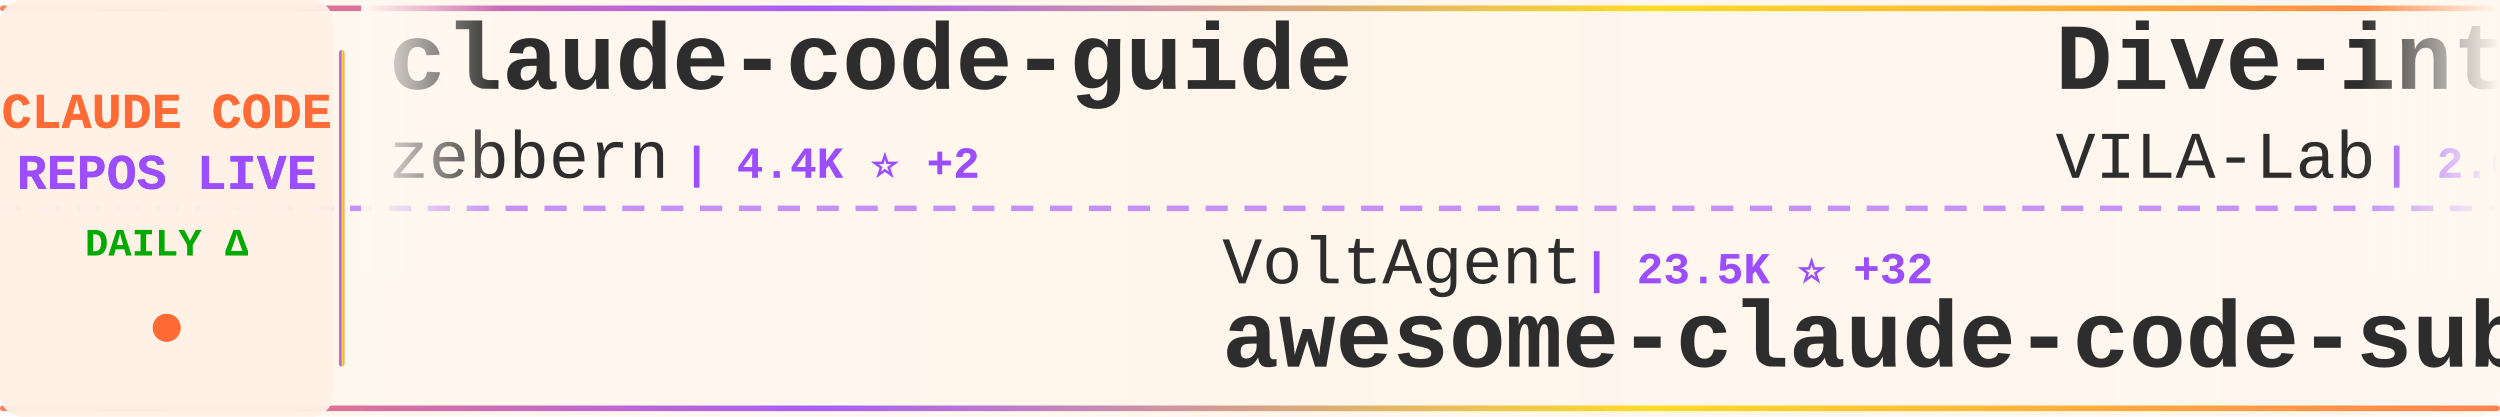
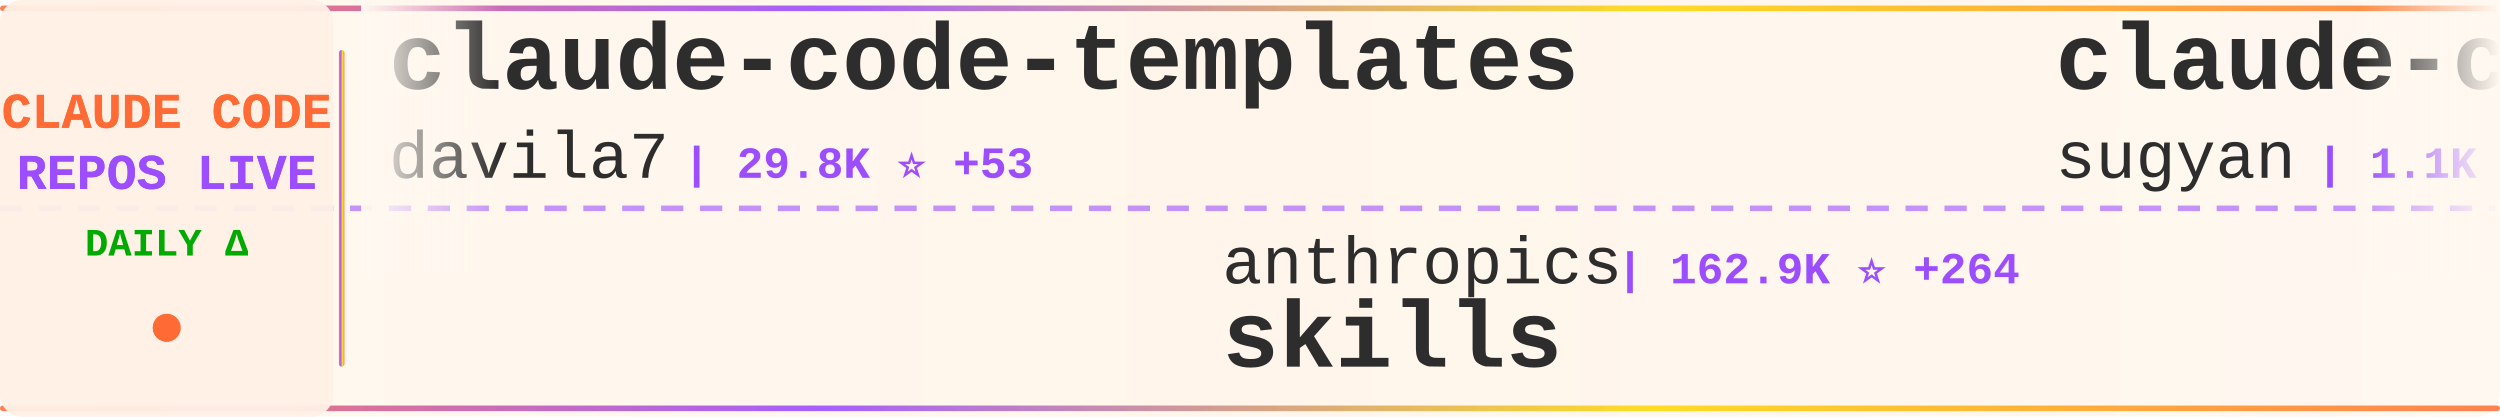
<svg xmlns="http://www.w3.org/2000/svg" width="900" height="150">
  <defs>
    <linearGradient id="tickerBg" x1="0%" y1="0%" x2="100%" y2="0%">
      <stop offset="0%" style="stop-color:#fff8f0;stop-opacity:0.98" />
      <stop offset="50%" style="stop-color:#fff5eb;stop-opacity:1" />
      <stop offset="100%" style="stop-color:#fff8f0;stop-opacity:0.98" />
    </linearGradient>
    <linearGradient id="borderGrad" x1="0%" y1="0%" x2="100%" y2="0%">
      <stop offset="0%" style="stop-color:#FF6B35;stop-opacity:0.85">
        <animate attributeName="stop-opacity" values="0.85;1;0.85" dur="2s" repeatCount="indefinite" />
      </stop>
      <stop offset="33%" style="stop-color:#9C4EFF;stop-opacity:0.9">
        <animate attributeName="stop-opacity" values="0.9;1;0.9" dur="2.2s" repeatCount="indefinite" />
      </stop>
      <stop offset="66%" style="stop-color:#FFD700;stop-opacity:0.85">
        <animate attributeName="stop-opacity" values="0.85;1;0.85" dur="1.8s" repeatCount="indefinite" />
      </stop>
      <stop offset="100%" style="stop-color:#FF6B35;stop-opacity:0.85">
        <animate attributeName="stop-opacity" values="0.85;1;0.85" dur="2s" repeatCount="indefinite" />
      </stop>
    </linearGradient>
    <filter id="textGlow">
      <feGaussianBlur stdDeviation="0.15" result="coloredBlur" />
      <feMerge>
        <feMergeNode in="coloredBlur" />
        <feMergeNode in="SourceGraphic" />
      </feMerge>
    </filter>
    <filter id="metricGlow">
      <feGaussianBlur stdDeviation="0.2" result="coloredBlur" />
      <feMerge>
        <feMergeNode in="coloredBlur" />
        <feMergeNode in="SourceGraphic" />
      </feMerge>
    </filter>
    <linearGradient id="leftFade" x1="0%" y1="0%" x2="100%" y2="0%">
      <stop offset="0%" style="stop-color:#fff8f0;stop-opacity:1" />
      <stop offset="100%" style="stop-color:#fff8f0;stop-opacity:0" />
    </linearGradient>
    <linearGradient id="rightFade" x1="0%" y1="0%" x2="100%" y2="0%">
      <stop offset="0%" style="stop-color:#fff8f0;stop-opacity:0" />
      <stop offset="100%" style="stop-color:#fff8f0;stop-opacity:1" />
    </linearGradient>
  </defs>
  <rect width="900" height="150" fill="url(#tickerBg)" rx="8" />
  <rect x="0" y="2" width="900" height="2" fill="url(#borderGrad)" rx="1" />
  <rect x="0" y="146" width="900" height="2" fill="url(#borderGrad)" rx="1" />
  <line x1="0" y1="75" x2="900" y2="75" stroke="#9C4EFF" stroke-width="2" stroke-dasharray="8 6" opacity="0.6" />
  <rect x="0" y="0" width="120" height="150" fill="#fff0e6" opacity="0.95" rx="8" />
  <text x="60" y="46" font-family="'Courier New', monospace" font-size="18" font-weight="bold" fill="#FF6B35" text-anchor="middle" filter="url(#textGlow)">
    CLAUDE CODE
  </text>
  <text x="60" y="68" font-family="'Courier New', monospace" font-size="18" font-weight="bold" fill="#9C4EFF" text-anchor="middle" filter="url(#textGlow)">
    REPOS LIVE
  </text>
  <text x="60" y="92" font-family="'Courier New', monospace" font-size="14" font-weight="bold" fill="#00aa00" text-anchor="middle">
    DAILY Δ
  </text>
  <circle cx="60" cy="118" r="5" fill="#FF6B35" filter="url(#metricGlow)">
    <animate attributeName="r" values="4;6;4" dur="1.5s" repeatCount="indefinite" />
    <animate attributeName="opacity" values="0.6;1;0.6" dur="1.5s" repeatCount="indefinite" />
  </circle>
  <rect x="122" y="18" width="2" height="114" fill="url(#borderGrad)" rx="1" />
  <clipPath id="tickerClip">
    <rect x="130" y="0" width="770" height="150" />
  </clipPath>
  <g clip-path="url(#tickerClip)">
    <g id="tickerItems">
      <animateTransform attributeName="transform" attributeType="XML" type="translate" from="0 0" to="-3000 0" dur="54s" repeatCount="indefinite" />
      <g transform="translate(0, 0)">
-         <text x="140" y="32" font-family="'Courier New', monospace" font-size="34" font-weight="bold" fill="#2d2d2d">claude-code-guide</text>
-         <text x="140" y="64" font-family="'Courier New', monospace" font-size="24" font-weight="normal" fill="#2d2d2d" opacity="1.0">zebbern</text>
-         <text x="246" y="64" font-family="'Courier New', monospace" font-size="16" font-weight="bold" fill="#9C4EFF"> | 4.4K ⭐ +2</text>
+         <text x="140" y="32" font-family="'Courier New', monospace" font-size="34" font-weight="bold" fill="#2d2d2d">claude-code-templates</text>
+         <text x="140" y="64" font-family="'Courier New', monospace" font-size="24" font-weight="normal" fill="#2d2d2d" opacity="1.0">davila7</text>
+         <text x="246" y="64" font-family="'Courier New', monospace" font-size="16" font-weight="bold" fill="#9C4EFF"> | 29.8K ⭐ +53</text>
      </g>
      <g transform="translate(300, 0)">
-         <text x="140" y="102" font-family="'Courier New', monospace" font-size="24" font-weight="normal" fill="#2d2d2d" opacity="1.0">VoltAgent</text>
-         <text x="270" y="102" font-family="'Courier New', monospace" font-size="16" font-weight="bold" fill="#9C4EFF"> | 23.5K ⭐ +32</text>
-         <text x="140" y="132" font-family="'Courier New', monospace" font-size="34" font-weight="bold" fill="#2d2d2d">awesome-claude-code-suba...</text>
+         <text x="140" y="102" font-family="'Courier New', monospace" font-size="24" font-weight="normal" fill="#2d2d2d" opacity="1.0">anthropics</text>
+         <text x="282" y="102" font-family="'Courier New', monospace" font-size="16" font-weight="bold" fill="#9C4EFF"> | 162.9K ⭐ +264</text>
+         <text x="140" y="132" font-family="'Courier New', monospace" font-size="34" font-weight="bold" fill="#2d2d2d">skills</text>
      </g>
      <g transform="translate(600, 0)">
-         <text x="140" y="32" font-family="'Courier New', monospace" font-size="34" font-weight="bold" fill="#2d2d2d">Dive-into-Claude-Code</text>
-         <text x="140" y="64" font-family="'Courier New', monospace" font-size="24" font-weight="normal" fill="#2d2d2d" opacity="1.0">VILA-Lab</text>
-         <text x="258" y="64" font-family="'Courier New', monospace" font-size="16" font-weight="bold" fill="#9C4EFF"> | 2.0K ⭐ +6</text>
+         <text x="140" y="32" font-family="'Courier New', monospace" font-size="34" font-weight="bold" fill="#2d2d2d">claude-code-webui</text>
+         <text x="140" y="64" font-family="'Courier New', monospace" font-size="24" font-weight="normal" fill="#2d2d2d" opacity="1.0">sugyan</text>
+         <text x="234" y="64" font-family="'Courier New', monospace" font-size="16" font-weight="bold" fill="#9C4EFF"> | 1.1K ⭐</text>
      </g>
      <g transform="translate(900, 0)">
-         <text x="140" y="102" font-family="'Courier New', monospace" font-size="24" font-weight="normal" fill="#2d2d2d" opacity="1.0">nicedreamzapp</text>
-         <text x="318" y="102" font-family="'Courier New', monospace" font-size="16" font-weight="bold" fill="#9C4EFF"> | 3.0K ⭐ +3</text>
-         <text x="140" y="132" font-family="'Courier New', monospace" font-size="34" font-weight="bold" fill="#2d2d2d">claude-code-local</text>
+         <text x="140" y="102" font-family="'Courier New', monospace" font-size="24" font-weight="normal" fill="#2d2d2d" opacity="1.0">JrCx7scC</text>
+         <text x="258" y="102" font-family="'Courier New', monospace" font-size="16" font-weight="bold" fill="#9C4EFF"> | 371 ⭐</text>
+         <text x="140" y="132" font-family="'Courier New', monospace" font-size="34" font-weight="bold" fill="#2d2d2d">claude-code-source</text>
      </g>
      <g transform="translate(1200, 0)">
-         <text x="140" y="32" font-family="'Courier New', monospace" font-size="34" font-weight="bold" fill="#2d2d2d">claude-code-base-action</text>
-         <text x="140" y="64" font-family="'Courier New', monospace" font-size="24" font-weight="normal" fill="#2d2d2d" opacity="1.0">anthropics</text>
-         <text x="282" y="64" font-family="'Courier New', monospace" font-size="16" font-weight="bold" fill="#9C4EFF"> | 917 ⭐ +1</text>
+         <text x="140" y="32" font-family="'Courier New', monospace" font-size="34" font-weight="bold" fill="#2d2d2d">awesome-claude-code</text>
+         <text x="140" y="64" font-family="'Courier New', monospace" font-size="24" font-weight="normal" fill="#2d2d2d" opacity="1.0">jqueryscript</text>
+         <text x="306" y="64" font-family="'Courier New', monospace" font-size="16" font-weight="bold" fill="#9C4EFF"> | 472 ⭐ +3</text>
      </g>
      <g transform="translate(1500, 0)">
-         <text x="140" y="102" font-family="'Courier New', monospace" font-size="24" font-weight="normal" fill="#2d2d2d" opacity="1.0">Cranot</text>
-         <text x="234" y="102" font-family="'Courier New', monospace" font-size="16" font-weight="bold" fill="#9C4EFF"> | 2.8K ⭐</text>
-         <text x="140" y="132" font-family="'Courier New', monospace" font-size="34" font-weight="bold" fill="#2d2d2d">claude-code-guide</text>
+         <text x="140" y="102" font-family="'Courier New', monospace" font-size="24" font-weight="normal" fill="#2d2d2d" opacity="1.0">krusemediallc</text>
+         <text x="318" y="102" font-family="'Courier New', monospace" font-size="16" font-weight="bold" fill="#9C4EFF"> | 1.0K ⭐ +4</text>
+         <text x="140" y="132" font-family="'Courier New', monospace" font-size="34" font-weight="bold" fill="#2d2d2d">arcads-claude-code</text>
      </g>
      <g transform="translate(1800, 0)">
-         <text x="140" y="32" font-family="'Courier New', monospace" font-size="34" font-weight="bold" fill="#2d2d2d">how-claude-code-works</text>
-         <text x="140" y="64" font-family="'Courier New', monospace" font-size="24" font-weight="normal" fill="#2d2d2d" opacity="1.0">Windy3f3f3f3f</text>
-         <text x="318" y="64" font-family="'Courier New', monospace" font-size="16" font-weight="bold" fill="#9C4EFF"> | 3.2K ⭐ +14</text>
+         <text x="140" y="32" font-family="'Courier New', monospace" font-size="34" font-weight="bold" fill="#2d2d2d">claude-code-tips</text>
+         <text x="140" y="64" font-family="'Courier New', monospace" font-size="24" font-weight="normal" fill="#2d2d2d" opacity="1.0">ykdojo</text>
+         <text x="234" y="64" font-family="'Courier New', monospace" font-size="16" font-weight="bold" fill="#9C4EFF"> | 9.4K ⭐ +14</text>
      </g>
      <g transform="translate(2100, 0)">
+         <text x="140" y="102" font-family="'Courier New', monospace" font-size="24" font-weight="normal" fill="#2d2d2d" opacity="1.0">kodu-ai</text>
+         <text x="246" y="102" font-family="'Courier New', monospace" font-size="16" font-weight="bold" fill="#9C4EFF"> | 5.3K ⭐</text>
+         <text x="140" y="132" font-family="'Courier New', monospace" font-size="34" font-weight="bold" fill="#2d2d2d">claude-coder</text>
+       </g>
+       <g transform="translate(2400, 0)">
+         <text x="140" y="32" font-family="'Courier New', monospace" font-size="34" font-weight="bold" fill="#2d2d2d">claude-code-hub</text>
+         <text x="140" y="64" font-family="'Courier New', monospace" font-size="24" font-weight="normal" fill="#2d2d2d" opacity="1.0">ding113</text>
+         <text x="246" y="64" font-family="'Courier New', monospace" font-size="16" font-weight="bold" fill="#9C4EFF"> | 3.3K ⭐ +2</text>
+       </g>
+       <g transform="translate(2700, 0)">
        <text x="140" y="102" font-family="'Courier New', monospace" font-size="24" font-weight="normal" fill="#2d2d2d" opacity="1.0">guanshan</text>
        <text x="258" y="102" font-family="'Courier New', monospace" font-size="16" font-weight="bold" fill="#9C4EFF"> | 61 ⭐</text>
        <text x="140" y="132" font-family="'Courier New', monospace" font-size="34" font-weight="bold" fill="#2d2d2d">ClaudeCode</text>
      </g>
-       <g transform="translate(2400, 0)">
-         <text x="140" y="32" font-family="'Courier New', monospace" font-size="34" font-weight="bold" fill="#2d2d2d">claude-code-hooks-master...</text>
-         <text x="140" y="64" font-family="'Courier New', monospace" font-size="24" font-weight="normal" fill="#2d2d2d" opacity="1.0">disler</text>
-         <text x="234" y="64" font-family="'Courier New', monospace" font-size="16" font-weight="bold" fill="#9C4EFF"> | 3.8K ⭐ +4</text>
-       </g>
-       <g transform="translate(2700, 0)">
-         <text x="140" y="102" font-family="'Courier New', monospace" font-size="24" font-weight="normal" fill="#2d2d2d" opacity="1.0">lintsinghua</text>
-         <text x="294" y="102" font-family="'Courier New', monospace" font-size="16" font-weight="bold" fill="#9C4EFF"> | 4.0K ⭐ +2</text>
-         <text x="140" y="132" font-family="'Courier New', monospace" font-size="34" font-weight="bold" fill="#2d2d2d">claude-code-book</text>
-       </g>
      <g transform="translate(3000, 0)">
-         <text x="140" y="32" font-family="'Courier New', monospace" font-size="34" font-weight="bold" fill="#2d2d2d">claude-code-guide</text>
-         <text x="140" y="64" font-family="'Courier New', monospace" font-size="24" font-weight="normal" fill="#2d2d2d" opacity="1.0">zebbern</text>
-         <text x="246" y="64" font-family="'Courier New', monospace" font-size="16" font-weight="bold" fill="#9C4EFF"> | 4.4K ⭐ +2</text>
+         <text x="140" y="32" font-family="'Courier New', monospace" font-size="34" font-weight="bold" fill="#2d2d2d">claude-code-templates</text>
+         <text x="140" y="64" font-family="'Courier New', monospace" font-size="24" font-weight="normal" fill="#2d2d2d" opacity="1.0">davila7</text>
+         <text x="246" y="64" font-family="'Courier New', monospace" font-size="16" font-weight="bold" fill="#9C4EFF"> | 29.8K ⭐ +53</text>
      </g>
      <g transform="translate(3300, 0)">
-         <text x="140" y="102" font-family="'Courier New', monospace" font-size="24" font-weight="normal" fill="#2d2d2d" opacity="1.0">VoltAgent</text>
-         <text x="270" y="102" font-family="'Courier New', monospace" font-size="16" font-weight="bold" fill="#9C4EFF"> | 23.5K ⭐ +32</text>
-         <text x="140" y="132" font-family="'Courier New', monospace" font-size="34" font-weight="bold" fill="#2d2d2d">awesome-claude-code-suba...</text>
+         <text x="140" y="102" font-family="'Courier New', monospace" font-size="24" font-weight="normal" fill="#2d2d2d" opacity="1.0">anthropics</text>
+         <text x="282" y="102" font-family="'Courier New', monospace" font-size="16" font-weight="bold" fill="#9C4EFF"> | 162.9K ⭐ +264</text>
+         <text x="140" y="132" font-family="'Courier New', monospace" font-size="34" font-weight="bold" fill="#2d2d2d">skills</text>
      </g>
      <g transform="translate(3600, 0)">
-         <text x="140" y="32" font-family="'Courier New', monospace" font-size="34" font-weight="bold" fill="#2d2d2d">Dive-into-Claude-Code</text>
-         <text x="140" y="64" font-family="'Courier New', monospace" font-size="24" font-weight="normal" fill="#2d2d2d" opacity="1.0">VILA-Lab</text>
-         <text x="258" y="64" font-family="'Courier New', monospace" font-size="16" font-weight="bold" fill="#9C4EFF"> | 2.0K ⭐ +6</text>
+         <text x="140" y="32" font-family="'Courier New', monospace" font-size="34" font-weight="bold" fill="#2d2d2d">claude-code-webui</text>
+         <text x="140" y="64" font-family="'Courier New', monospace" font-size="24" font-weight="normal" fill="#2d2d2d" opacity="1.0">sugyan</text>
+         <text x="234" y="64" font-family="'Courier New', monospace" font-size="16" font-weight="bold" fill="#9C4EFF"> | 1.1K ⭐</text>
      </g>
      <g transform="translate(3900, 0)">
-         <text x="140" y="102" font-family="'Courier New', monospace" font-size="24" font-weight="normal" fill="#2d2d2d" opacity="1.0">nicedreamzapp</text>
-         <text x="318" y="102" font-family="'Courier New', monospace" font-size="16" font-weight="bold" fill="#9C4EFF"> | 3.0K ⭐ +3</text>
-         <text x="140" y="132" font-family="'Courier New', monospace" font-size="34" font-weight="bold" fill="#2d2d2d">claude-code-local</text>
+         <text x="140" y="102" font-family="'Courier New', monospace" font-size="24" font-weight="normal" fill="#2d2d2d" opacity="1.0">JrCx7scC</text>
+         <text x="258" y="102" font-family="'Courier New', monospace" font-size="16" font-weight="bold" fill="#9C4EFF"> | 371 ⭐</text>
+         <text x="140" y="132" font-family="'Courier New', monospace" font-size="34" font-weight="bold" fill="#2d2d2d">claude-code-source</text>
      </g>
    </g>
  </g>
  <rect x="130" y="0" width="50" height="100" fill="url(#leftFade)" />
  <rect x="850" y="0" width="50" height="100" fill="url(#rightFade)" />
</svg>
